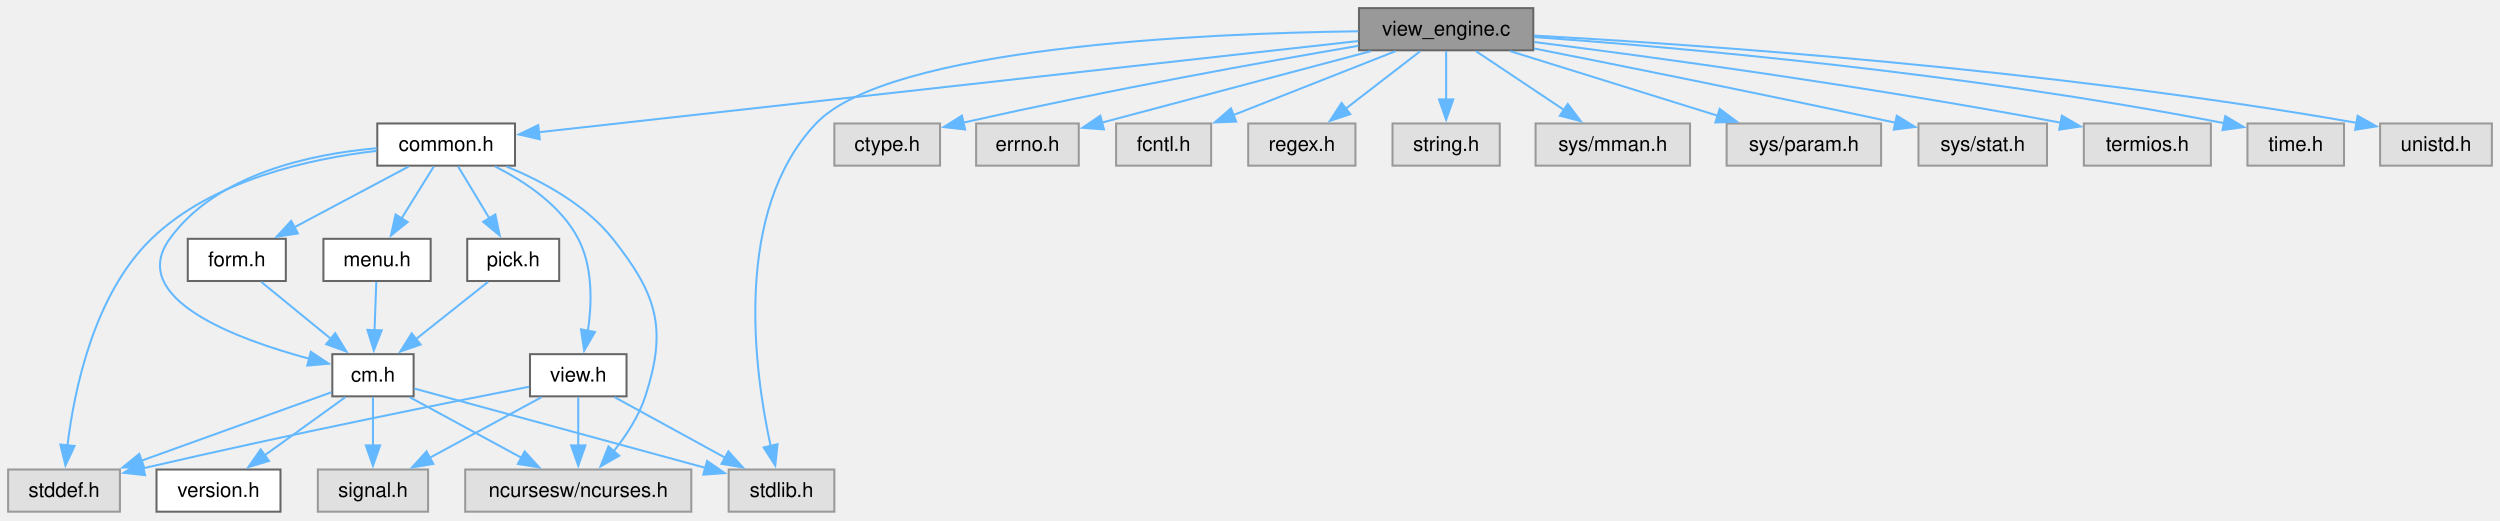
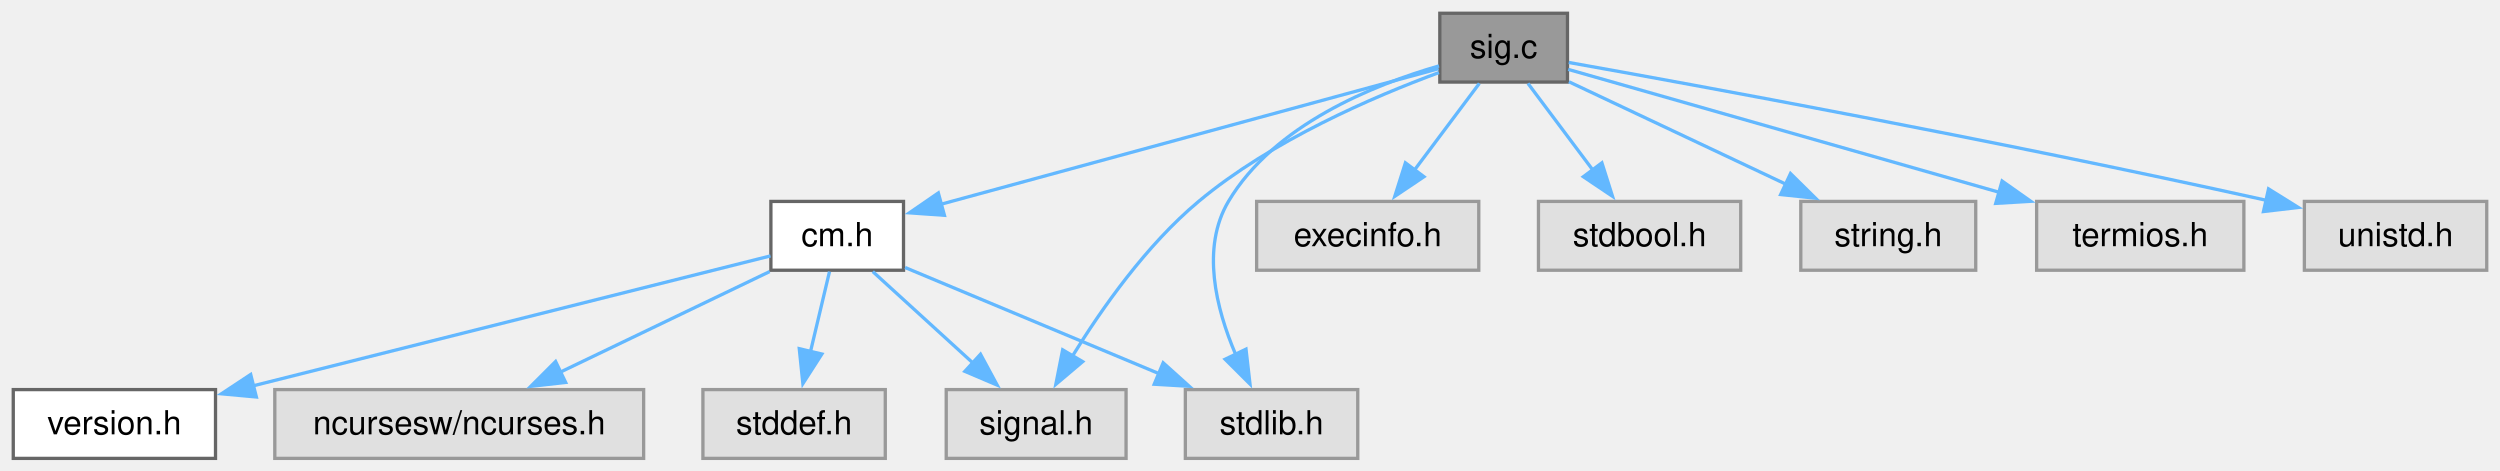
- <svg xmlns="http://www.w3.org/2000/svg" xmlns:xlink="http://www.w3.org/1999/xlink" width="1230pt" height="256pt" viewBox="0.00 0.00 1230.00 256.00">
-   <g id="graph0" class="graph" transform="scale(1 1) rotate(0) translate(4 251.75)">
+ <svg xmlns="http://www.w3.org/2000/svg" xmlns:xlink="http://www.w3.org/1999/xlink" width="754pt" height="142pt" viewBox="0.00 0.00 754.00 142.00">
+   <g id="graph0" class="graph" transform="scale(1 1) rotate(0) translate(4 138.25)">
    <g id="Node000001" class="node">
      <g id="a_Node000001">
-         <a xlink:title="The working part of View.">
-           <polygon fill="#999999" stroke="#666666" points="750.38,-247.75 664.62,-247.75 664.62,-227 750.38,-227 750.38,-247.75" />
-           <text xml:space="preserve" text-anchor="middle" x="707.5" y="-234.25" font-family="Helvetica,sans-Serif" font-size="10.00">view_engine.c</text>
+         <a xlink:title="signal handling for interrupt signals">
+           <polygon fill="#999999" stroke="#666666" points="468.75,-134.25 430.25,-134.25 430.25,-113.5 468.75,-113.5 468.75,-134.25" />
+           <text xml:space="preserve" text-anchor="middle" x="449.5" y="-120.75" font-family="Helvetica,sans-Serif" font-size="10.00">sig.c</text>
        </a>
      </g>
    </g>
    <g id="Node000002" class="node">
      <g id="a_Node000002">
-         <a xlink:href="../../dd/dd8/a00719.html" target="_top" xlink:title="Headder for C-Menu Menu, Form, Pick, and View components.">
-           <polygon fill="white" stroke="#666666" points="249.38,-191 181.62,-191 181.62,-170.25 249.38,-170.25 249.38,-191" />
-           <text xml:space="preserve" text-anchor="middle" x="215.5" y="-177.5" font-family="Helvetica,sans-Serif" font-size="10.00">common.h</text>
+         <a xlink:href="../../d8/db9/a00725.html" target="_top" xlink:title="Headder for C-Menu API library, libcm.so.">
+           <polygon fill="white" stroke="#666666" points="268.5,-77.5 228.5,-77.5 228.5,-56.75 268.5,-56.75 268.5,-77.5" />
+           <text xml:space="preserve" text-anchor="middle" x="248.5" y="-64" font-family="Helvetica,sans-Serif" font-size="10.00">cm.h</text>
        </a>
      </g>
    </g>
    <g id="edge1_Node000001_Node000002" class="edge">
      <g id="a_edge1_Node000001_Node000002">
        <a xlink:title=" ">
-           <path fill="none" stroke="#63b8ff" d="M664.27,-231.56C571.75,-221.27 355.34,-197.19 260.91,-186.68" />
-           <polygon fill="#63b8ff" stroke="#63b8ff" points="261.58,-183.23 251.25,-185.6 260.81,-190.19 261.58,-183.23" />
+           <path fill="none" stroke="#63b8ff" d="M429.86,-117.53C394.92,-108.01 321.69,-88.06 279.75,-76.64" />
+           <polygon fill="#63b8ff" stroke="#63b8ff" points="280.84,-73.31 270.28,-74.06 279,-80.06 280.84,-73.31" />
+         </a>
+       </g>
+     </g>
+     <g id="Node000005" class="node">
+       <g id="a_Node000005">
+         <a xlink:title=" ">
+           <polygon fill="#e0e0e0" stroke="#999999" points="335.62,-20.75 281.38,-20.75 281.38,0 335.62,0 335.62,-20.75" />
+           <text xml:space="preserve" text-anchor="middle" x="308.5" y="-7.25" font-family="Helvetica,sans-Serif" font-size="10.00">signal.h</text>
+         </a>
+       </g>
+     </g>
+     <g id="edge8_Node000001_Node000005" class="edge">
+       <g id="a_edge8_Node000001_Node000005">
+         <a xlink:title=" ">
+           <path fill="none" stroke="#63b8ff" d="M429.99,-116.36C410.22,-109.09 379.51,-95.88 357.5,-77.5 341.77,-64.37 328.28,-45.19 319.46,-30.87" />
+           <polygon fill="#63b8ff" stroke="#63b8ff" points="322.53,-29.18 314.44,-22.34 316.5,-32.74 322.53,-29.18" />
+         </a>
+       </g>
+     </g>
+     <g id="Node000007" class="node">
+       <g id="a_Node000007">
+         <a xlink:title=" ">
+           <polygon fill="#e0e0e0" stroke="#999999" points="405.5,-20.75 353.5,-20.75 353.5,0 405.5,0 405.5,-20.75" />
+           <text xml:space="preserve" text-anchor="middle" x="379.5" y="-7.25" font-family="Helvetica,sans-Serif" font-size="10.00">stdlib.h</text>
+         </a>
+       </g>
+     </g>
+     <g id="edge10_Node000001_Node000007" class="edge">
+       <g id="a_edge10_Node000001_Node000007">
+         <a xlink:title=" ">
+           <path fill="none" stroke="#63b8ff" d="M430,-118.38C410.07,-112.62 380.15,-100.52 366.5,-77.5 358.2,-63.51 362.75,-45.2 368.65,-31.4" />
+           <polygon fill="#63b8ff" stroke="#63b8ff" points="371.79,-32.95 373,-22.42 365.49,-29.9 371.79,-32.95" />
        </a>
      </g>
    </g>
    <g id="Node000008" class="node">
      <g id="a_Node000008">
        <a xlink:title=" ">
-           <polygon fill="#e0e0e0" stroke="#999999" points="406.5,-20.75 354.5,-20.75 354.5,0 406.5,0 406.5,-20.75" />
-           <text xml:space="preserve" text-anchor="middle" x="380.5" y="-7.25" font-family="Helvetica,sans-Serif" font-size="10.00">stdlib.h</text>
-         </a>
-       </g>
-     </g>
-     <g id="edge25_Node000001_Node000008" class="edge">
-       <g id="a_edge25_Node000001_Node000008">
-         <a xlink:title=" ">
-           <path fill="none" stroke="#63b8ff" d="M664.31,-236.36C587.83,-235.36 433.24,-228.61 397.5,-191 356.4,-147.75 367.05,-69.42 375.19,-32.16" />
-           <polygon fill="#63b8ff" stroke="#63b8ff" points="378.54,-33.21 377.43,-22.68 371.73,-31.6 378.54,-33.21" />
-         </a>
-       </g>
-     </g>
-     <g id="Node000013" class="node">
-       <g id="a_Node000013">
-         <a xlink:title=" ">
-           <polygon fill="#e0e0e0" stroke="#999999" points="458.5,-191 406.5,-191 406.5,-170.25 458.5,-170.25 458.5,-191" />
-           <text xml:space="preserve" text-anchor="middle" x="432.5" y="-177.5" font-family="Helvetica,sans-Serif" font-size="10.00">ctype.h</text>
-         </a>
-       </g>
-     </g>
-     <g id="edge21_Node000001_Node000013" class="edge">
-       <g id="a_edge21_Node000001_Node000013">
-         <a xlink:title=" ">
-           <path fill="none" stroke="#63b8ff" d="M664.38,-229.22C618.44,-221.39 543.38,-207.94 469.68,-191.37" />
-           <polygon fill="#63b8ff" stroke="#63b8ff" points="470.82,-188.04 460.3,-189.24 469.27,-194.87 470.82,-188.04" />
-         </a>
-       </g>
-     </g>
-     <g id="Node000014" class="node">
-       <g id="a_Node000014">
-         <a xlink:title=" ">
-           <polygon fill="#e0e0e0" stroke="#999999" points="526.75,-191 476.25,-191 476.25,-170.25 526.75,-170.25 526.75,-191" />
-           <text xml:space="preserve" text-anchor="middle" x="501.5" y="-177.5" font-family="Helvetica,sans-Serif" font-size="10.00">errno.h</text>
-         </a>
-       </g>
-     </g>
-     <g id="edge22_Node000001_Node000014" class="edge">
-       <g id="a_edge22_Node000001_Node000014">
-         <a xlink:title=" ">
-           <path fill="none" stroke="#63b8ff" d="M670.47,-226.58C638.13,-218.01 589.63,-205.15 538.14,-191.43" />
-           <polygon fill="#63b8ff" stroke="#63b8ff" points="539.14,-188.08 528.57,-188.88 537.34,-194.84 539.14,-188.08" />
-         </a>
-       </g>
-     </g>
-     <g id="Node000015" class="node">
-       <g id="a_Node000015">
-         <a xlink:title=" ">
-           <polygon fill="#e0e0e0" stroke="#999999" points="591.88,-191 545.12,-191 545.12,-170.25 591.88,-170.25 591.88,-191" />
-           <text xml:space="preserve" text-anchor="middle" x="568.5" y="-177.5" font-family="Helvetica,sans-Serif" font-size="10.00">fcntl.h</text>
-         </a>
-       </g>
-     </g>
-     <g id="edge23_Node000001_Node000015" class="edge">
-       <g id="a_edge23_Node000001_Node000015">
-         <a xlink:title=" ">
-           <path fill="none" stroke="#63b8ff" d="M682.65,-226.59C660.34,-217.8 627.38,-204.82 602.61,-195.06" />
-           <polygon fill="#63b8ff" stroke="#63b8ff" points="604.2,-191.93 593.62,-191.52 601.64,-198.44 604.2,-191.93" />
-         </a>
-       </g>
-     </g>
-     <g id="Node000016" class="node">
-       <g id="a_Node000016">
-         <a xlink:title=" ">
-           <polygon fill="#e0e0e0" stroke="#999999" points="662.88,-191 610.12,-191 610.12,-170.25 662.88,-170.25 662.88,-191" />
-           <text xml:space="preserve" text-anchor="middle" x="636.5" y="-177.5" font-family="Helvetica,sans-Serif" font-size="10.00">regex.h</text>
-         </a>
-       </g>
-     </g>
-     <g id="edge24_Node000001_Node000016" class="edge">
-       <g id="a_edge24_Node000001_Node000016">
-         <a xlink:title=" ">
-           <path fill="none" stroke="#63b8ff" d="M694.81,-226.59C684.61,-218.72 670.06,-207.5 658.04,-198.24" />
-           <polygon fill="#63b8ff" stroke="#63b8ff" points="660.34,-195.59 650.28,-192.25 656.06,-201.13 660.34,-195.59" />
-         </a>
-       </g>
-     </g>
-     <g id="Node000017" class="node">
-       <g id="a_Node000017">
-         <a xlink:title=" ">
-           <polygon fill="#e0e0e0" stroke="#999999" points="733.88,-191 681.12,-191 681.12,-170.25 733.88,-170.25 733.88,-191" />
-           <text xml:space="preserve" text-anchor="middle" x="707.5" y="-177.5" font-family="Helvetica,sans-Serif" font-size="10.00">string.h</text>
-         </a>
-       </g>
-     </g>
-     <g id="edge26_Node000001_Node000017" class="edge">
-       <g id="a_edge26_Node000001_Node000017">
-         <a xlink:title=" ">
-           <path fill="none" stroke="#63b8ff" d="M707.5,-226.59C707.5,-219.97 707.5,-210.97 707.5,-202.77" />
-           <polygon fill="#63b8ff" stroke="#63b8ff" points="711,-202.84 707.5,-192.84 704,-202.84 711,-202.84" />
-         </a>
-       </g>
-     </g>
-     <g id="Node000018" class="node">
-       <g id="a_Node000018">
-         <a xlink:title=" ">
-           <polygon fill="#e0e0e0" stroke="#999999" points="827.5,-191 751.5,-191 751.5,-170.25 827.5,-170.25 827.5,-191" />
-           <text xml:space="preserve" text-anchor="middle" x="789.5" y="-177.5" font-family="Helvetica,sans-Serif" font-size="10.00">sys/mman.h</text>
-         </a>
-       </g>
-     </g>
-     <g id="edge27_Node000001_Node000018" class="edge">
-       <g id="a_edge27_Node000001_Node000018">
-         <a xlink:title=" ">
-           <path fill="none" stroke="#63b8ff" d="M722.16,-226.59C734.17,-218.57 751.41,-207.06 765.44,-197.69" />
-           <polygon fill="#63b8ff" stroke="#63b8ff" points="767.34,-200.63 773.71,-192.17 763.45,-194.81 767.34,-200.63" />
-         </a>
-       </g>
-     </g>
-     <g id="Node000019" class="node">
-       <g id="a_Node000019">
-         <a xlink:title=" ">
-           <polygon fill="#e0e0e0" stroke="#999999" points="921.5,-191 845.5,-191 845.5,-170.25 921.5,-170.25 921.5,-191" />
-           <text xml:space="preserve" text-anchor="middle" x="883.5" y="-177.5" font-family="Helvetica,sans-Serif" font-size="10.00">sys/param.h</text>
-         </a>
-       </g>
-     </g>
-     <g id="edge28_Node000001_Node000019" class="edge">
-       <g id="a_edge28_Node000001_Node000019">
-         <a xlink:title=" ">
-           <path fill="none" stroke="#63b8ff" d="M738.97,-226.59C767.53,-217.7 809.89,-204.52 841.37,-194.73" />
-           <polygon fill="#63b8ff" stroke="#63b8ff" points="842.06,-198.18 850.57,-191.87 839.98,-191.5 842.06,-198.18" />
-         </a>
-       </g>
-     </g>
-     <g id="Node000020" class="node">
-       <g id="a_Node000020">
-         <a xlink:title=" ">
-           <polygon fill="#e0e0e0" stroke="#999999" points="1003.12,-191 939.88,-191 939.88,-170.25 1003.12,-170.25 1003.12,-191" />
-           <text xml:space="preserve" text-anchor="middle" x="971.5" y="-177.5" font-family="Helvetica,sans-Serif" font-size="10.00">sys/stat.h</text>
-         </a>
-       </g>
-     </g>
-     <g id="edge29_Node000001_Node000020" class="edge">
-       <g id="a_edge29_Node000001_Node000020">
-         <a xlink:title=" ">
-           <path fill="none" stroke="#63b8ff" d="M750.73,-227.9C793.42,-219.46 860.85,-205.93 928.82,-191.32" />
-           <polygon fill="#63b8ff" stroke="#63b8ff" points="929.22,-194.82 938.25,-189.29 927.74,-187.98 929.22,-194.82" />
-         </a>
-       </g>
-     </g>
-     <g id="Node000021" class="node">
-       <g id="a_Node000021">
-         <a xlink:title=" ">
-           <polygon fill="#e0e0e0" stroke="#999999" points="1083.75,-191 1021.25,-191 1021.25,-170.25 1083.75,-170.25 1083.75,-191" />
-           <text xml:space="preserve" text-anchor="middle" x="1052.5" y="-177.5" font-family="Helvetica,sans-Serif" font-size="10.00">termios.h</text>
-         </a>
-       </g>
-     </g>
-     <g id="edge30_Node000001_Node000021" class="edge">
-       <g id="a_edge30_Node000001_Node000021">
-         <a xlink:title=" ">
-           <path fill="none" stroke="#63b8ff" d="M750.87,-231.07C807.99,-223.83 911.76,-209.81 1009.8,-191.39" />
-           <polygon fill="#63b8ff" stroke="#63b8ff" points="1010.45,-194.83 1019.62,-189.52 1009.14,-187.95 1010.45,-194.83" />
-         </a>
-       </g>
-     </g>
-     <g id="Node000022" class="node">
-       <g id="a_Node000022">
-         <a xlink:title=" ">
-           <polygon fill="#e0e0e0" stroke="#999999" points="1149.25,-191 1101.75,-191 1101.75,-170.25 1149.25,-170.25 1149.25,-191" />
-           <text xml:space="preserve" text-anchor="middle" x="1125.5" y="-177.5" font-family="Helvetica,sans-Serif" font-size="10.00">time.h</text>
-         </a>
-       </g>
-     </g>
-     <g id="edge31_Node000001_Node000022" class="edge">
-       <g id="a_edge31_Node000001_Node000022">
-         <a xlink:title=" ">
-           <path fill="none" stroke="#63b8ff" d="M750.87,-233.53C820.49,-228.47 961.62,-216.2 1090.24,-191.16" />
-           <polygon fill="#63b8ff" stroke="#63b8ff" points="1090.84,-194.61 1099.97,-189.23 1089.48,-187.74 1090.84,-194.61" />
-         </a>
-       </g>
-     </g>
-     <g id="Node000023" class="node">
-       <g id="a_Node000023">
-         <a xlink:title=" ">
-           <polygon fill="#e0e0e0" stroke="#999999" points="1222,-191 1167,-191 1167,-170.25 1222,-170.25 1222,-191" />
-           <text xml:space="preserve" text-anchor="middle" x="1194.5" y="-177.5" font-family="Helvetica,sans-Serif" font-size="10.00">unistd.h</text>
-         </a>
-       </g>
-     </g>
-     <g id="edge32_Node000001_Node000023" class="edge">
-       <g id="a_edge32_Node000001_Node000023">
-         <a xlink:title=" ">
-           <path fill="none" stroke="#63b8ff" d="M750.71,-234.25C829.5,-229.9 1001.84,-218.18 1155.65,-191.28" />
-           <polygon fill="#63b8ff" stroke="#63b8ff" points="1155.96,-194.78 1165.2,-189.59 1154.74,-187.89 1155.96,-194.78" />
+           <polygon fill="#e0e0e0" stroke="#999999" points="442,-77.5 375,-77.5 375,-56.75 442,-56.75 442,-77.5" />
+           <text xml:space="preserve" text-anchor="middle" x="408.5" y="-64" font-family="Helvetica,sans-Serif" font-size="10.00">execinfo.h</text>
+         </a>
+       </g>
+     </g>
+     <g id="edge7_Node000001_Node000008" class="edge">
+       <g id="a_edge7_Node000001_Node000008">
+         <a xlink:title=" ">
+           <path fill="none" stroke="#63b8ff" d="M442.17,-113.09C436.75,-105.85 429.19,-95.76 422.61,-86.97" />
+           <polygon fill="#63b8ff" stroke="#63b8ff" points="425.47,-84.95 416.67,-79.04 419.87,-89.14 425.47,-84.95" />
+         </a>
+       </g>
+     </g>
+     <g id="Node000009" class="node">
+       <g id="a_Node000009">
+         <a xlink:title=" ">
+           <polygon fill="#e0e0e0" stroke="#999999" points="521,-77.5 460,-77.5 460,-56.75 521,-56.75 521,-77.5" />
+           <text xml:space="preserve" text-anchor="middle" x="490.5" y="-64" font-family="Helvetica,sans-Serif" font-size="10.00">stdbool.h</text>
+         </a>
+       </g>
+     </g>
+     <g id="edge9_Node000001_Node000009" class="edge">
+       <g id="a_edge9_Node000001_Node000009">
+         <a xlink:title=" ">
+           <path fill="none" stroke="#63b8ff" d="M456.83,-113.09C462.25,-105.85 469.81,-95.76 476.39,-86.97" />
+           <polygon fill="#63b8ff" stroke="#63b8ff" points="479.13,-89.14 482.33,-79.04 473.53,-84.95 479.13,-89.14" />
+         </a>
+       </g>
+     </g>
+     <g id="Node000010" class="node">
+       <g id="a_Node000010">
+         <a xlink:title=" ">
+           <polygon fill="#e0e0e0" stroke="#999999" points="591.88,-77.5 539.12,-77.5 539.12,-56.75 591.88,-56.75 591.88,-77.5" />
+           <text xml:space="preserve" text-anchor="middle" x="565.5" y="-64" font-family="Helvetica,sans-Serif" font-size="10.00">string.h</text>
+         </a>
+       </g>
+     </g>
+     <g id="edge11_Node000001_Node000010" class="edge">
+       <g id="a_edge11_Node000001_Node000010">
+         <a xlink:title=" ">
+           <path fill="none" stroke="#63b8ff" d="M469.18,-113.59C487.12,-105.12 513.93,-92.47 534.7,-82.66" />
+           <polygon fill="#63b8ff" stroke="#63b8ff" points="536.02,-85.91 543.57,-78.47 533.04,-79.58 536.02,-85.91" />
+         </a>
+       </g>
+     </g>
+     <g id="Node000011" class="node">
+       <g id="a_Node000011">
+         <a xlink:title=" ">
+           <polygon fill="#e0e0e0" stroke="#999999" points="672.75,-77.5 610.25,-77.5 610.25,-56.75 672.75,-56.75 672.75,-77.5" />
+           <text xml:space="preserve" text-anchor="middle" x="641.5" y="-64" font-family="Helvetica,sans-Serif" font-size="10.00">termios.h</text>
+         </a>
+       </g>
+     </g>
+     <g id="edge12_Node000001_Node000011" class="edge">
+       <g id="a_edge12_Node000001_Node000011">
+         <a xlink:title=" ">
+           <path fill="none" stroke="#63b8ff" d="M468.97,-117.32C499.29,-108.68 558.53,-91.78 599.05,-80.23" />
+           <polygon fill="#63b8ff" stroke="#63b8ff" points="599.83,-83.65 608.49,-77.54 597.91,-76.91 599.83,-83.65" />
+         </a>
+       </g>
+     </g>
+     <g id="Node000012" class="node">
+       <g id="a_Node000012">
+         <a xlink:title=" ">
+           <polygon fill="#e0e0e0" stroke="#999999" points="746,-77.5 691,-77.5 691,-56.75 746,-56.75 746,-77.5" />
+           <text xml:space="preserve" text-anchor="middle" x="718.5" y="-64" font-family="Helvetica,sans-Serif" font-size="10.00">unistd.h</text>
+         </a>
+       </g>
+     </g>
+     <g id="edge13_Node000001_Node000012" class="edge">
+       <g id="a_edge13_Node000001_Node000012">
+         <a xlink:title=" ">
+           <path fill="none" stroke="#63b8ff" d="M469.13,-119.41C507.51,-112.56 595.41,-96.49 679.61,-77.82" />
+           <polygon fill="#63b8ff" stroke="#63b8ff" points="680.19,-81.28 689.18,-75.68 678.66,-74.45 680.19,-81.28" />
        </a>
      </g>
    </g>
    <g id="Node000003" class="node">
      <g id="a_Node000003">
-         <a xlink:title=" ">
-           <polygon fill="#e0e0e0" stroke="#999999" points="336.12,-20.75 224.88,-20.75 224.88,0 336.12,0 336.12,-20.75" />
-           <text xml:space="preserve" text-anchor="middle" x="280.5" y="-7.25" font-family="Helvetica,sans-Serif" font-size="10.00">ncursesw/ncurses.h</text>
+         <a xlink:href="../../df/d3b/a00728.html" target="_top" xlink:title=" ">
+           <polygon fill="white" stroke="#666666" points="61,-20.75 0,-20.75 0,0 61,0 61,-20.75" />
+           <text xml:space="preserve" text-anchor="middle" x="30.5" y="-7.25" font-family="Helvetica,sans-Serif" font-size="10.00">version.h</text>
        </a>
      </g>
    </g>
    <g id="edge2_Node000002_Node000003" class="edge">
      <g id="a_edge2_Node000002_Node000003">
        <a xlink:title=" ">
-           <path fill="none" stroke="#63b8ff" d="M245.19,-169.85C262.78,-162.62 284.16,-151.08 297.5,-134.25 319.34,-106.68 324.38,-90.2 313.5,-56.75 310.29,-46.87 304.03,-37.35 297.81,-29.6" />
-           <polygon fill="#63b8ff" stroke="#63b8ff" points="300.65,-27.53 291.46,-22.27 295.36,-32.12 300.65,-27.53" />
+           <path fill="none" stroke="#63b8ff" d="M228.38,-61.07C193.03,-52.19 119.1,-33.63 72.29,-21.87" />
+           <polygon fill="#63b8ff" stroke="#63b8ff" points="73.32,-18.52 62.77,-19.48 71.61,-25.31 73.32,-18.52" />
        </a>
      </g>
    </g>
    <g id="Node000004" class="node">
      <g id="a_Node000004">
-         <a xlink:href="../../d8/db9/a00725.html" target="_top" xlink:title="Headder for C-Menu API library, libcm.so.">
-           <polygon fill="white" stroke="#666666" points="199.5,-77.5 159.5,-77.5 159.5,-56.75 199.5,-56.75 199.5,-77.5" />
-           <text xml:space="preserve" text-anchor="middle" x="179.5" y="-64" font-family="Helvetica,sans-Serif" font-size="10.00">cm.h</text>
+         <a xlink:title=" ">
+           <polygon fill="#e0e0e0" stroke="#999999" points="190.12,-20.75 78.88,-20.75 78.88,0 190.12,0 190.12,-20.75" />
+           <text xml:space="preserve" text-anchor="middle" x="134.5" y="-7.25" font-family="Helvetica,sans-Serif" font-size="10.00">ncursesw/ncurses.h</text>
        </a>
      </g>
    </g>
    <g id="edge3_Node000002_Node000004" class="edge">
      <g id="a_edge3_Node000002_Node000004">
        <a xlink:title=" ">
-           <path fill="none" stroke="#63b8ff" d="M181.38,-178.82C149.2,-176.02 102.56,-166.26 79.5,-134.25 58.38,-104.94 111.85,-84.98 148.49,-75.16" />
-           <polygon fill="#63b8ff" stroke="#63b8ff" points="148.92,-78.67 157.75,-72.82 147.2,-71.88 148.92,-78.67" />
-         </a>
-       </g>
-     </g>
-     <g id="Node000007" class="node">
-       <g id="a_Node000007">
-         <a xlink:title=" ">
-           <polygon fill="#e0e0e0" stroke="#999999" points="55,-20.75 0,-20.75 0,0 55,0 55,-20.75" />
-           <text xml:space="preserve" text-anchor="middle" x="27.5" y="-7.25" font-family="Helvetica,sans-Serif" font-size="10.00">stddef.h</text>
-         </a>
-       </g>
-     </g>
-     <g id="edge20_Node000002_Node000007" class="edge">
-       <g id="a_edge20_Node000002_Node000007">
-         <a xlink:title=" ">
-           <path fill="none" stroke="#63b8ff" d="M181.19,-177.51C148.67,-173.72 100.46,-163.22 70.5,-134.25 42.17,-106.85 32.48,-59.76 29.19,-32.52" />
-           <polygon fill="#63b8ff" stroke="#63b8ff" points="32.69,-32.34 28.2,-22.74 25.72,-33.04 32.69,-32.34" />
-         </a>
-       </g>
-     </g>
-     <g id="Node000009" class="node">
-       <g id="a_Node000009">
-         <a xlink:href="../../d2/d94/a00716.html" target="_top" xlink:title="Form data structures, enums, types, end process declarations.">
-           <polygon fill="white" stroke="#666666" points="136.62,-134.25 88.38,-134.25 88.38,-113.5 136.62,-113.5 136.62,-134.25" />
-           <text xml:space="preserve" text-anchor="middle" x="112.5" y="-120.75" font-family="Helvetica,sans-Serif" font-size="10.00">form.h</text>
-         </a>
-       </g>
-     </g>
-     <g id="edge9_Node000002_Node000009" class="edge">
-       <g id="a_edge9_Node000002_Node000009">
-         <a xlink:title=" ">
-           <path fill="none" stroke="#63b8ff" d="M197.09,-169.84C181.41,-161.51 158.65,-149.41 140.69,-139.86" />
-           <polygon fill="#63b8ff" stroke="#63b8ff" points="142.56,-136.89 132.09,-135.29 139.28,-143.07 142.56,-136.89" />
-         </a>
-       </g>
-     </g>
-     <g id="Node000010" class="node">
-       <g id="a_Node000010">
-         <a xlink:href="../../df/df7/a00731.html" target="_top" xlink:title="Menu data structures, enums, types, end external declarations.">
-           <polygon fill="white" stroke="#666666" points="207.88,-134.25 155.12,-134.25 155.12,-113.5 207.88,-113.5 207.88,-134.25" />
-           <text xml:space="preserve" text-anchor="middle" x="181.5" y="-120.75" font-family="Helvetica,sans-Serif" font-size="10.00">menu.h</text>
-         </a>
-       </g>
-     </g>
-     <g id="edge11_Node000002_Node000010" class="edge">
-       <g id="a_edge11_Node000002_Node000010">
-         <a xlink:title=" ">
-           <path fill="none" stroke="#63b8ff" d="M209.42,-169.84C205.02,-162.75 198.93,-152.94 193.56,-144.29" />
-           <polygon fill="#63b8ff" stroke="#63b8ff" points="196.57,-142.51 188.32,-135.86 190.63,-146.21 196.57,-142.51" />
-         </a>
-       </g>
-     </g>
-     <g id="Node000011" class="node">
-       <g id="a_Node000011">
-         <a xlink:href="../../db/d7c/a00722.html" target="_top" xlink:title="Pick data structures, enums, types, end external declarations.">
-           <polygon fill="white" stroke="#666666" points="271.12,-134.25 225.88,-134.25 225.88,-113.5 271.12,-113.5 271.12,-134.25" />
-           <text xml:space="preserve" text-anchor="middle" x="248.5" y="-120.75" font-family="Helvetica,sans-Serif" font-size="10.00">pick.h</text>
-         </a>
-       </g>
-     </g>
-     <g id="edge13_Node000002_Node000011" class="edge">
-       <g id="a_edge13_Node000002_Node000011">
-         <a xlink:title=" ">
-           <path fill="none" stroke="#63b8ff" d="M221.4,-169.84C225.67,-162.75 231.58,-152.94 236.8,-144.29" />
-           <polygon fill="#63b8ff" stroke="#63b8ff" points="239.71,-146.25 241.87,-135.87 233.71,-142.63 239.71,-146.25" />
-         </a>
-       </g>
-     </g>
-     <g id="Node000012" class="node">
-       <g id="a_Node000012">
-         <a xlink:href="../../d6/dc0/a00734.html" target="_top" xlink:title="View data structures, enums, types, end external declarations.">
-           <polygon fill="white" stroke="#666666" points="304.25,-77.5 256.75,-77.5 256.75,-56.75 304.25,-56.75 304.25,-77.5" />
-           <text xml:space="preserve" text-anchor="middle" x="280.5" y="-64" font-family="Helvetica,sans-Serif" font-size="10.00">view.h</text>
-         </a>
-       </g>
-     </g>
-     <g id="edge15_Node000002_Node000012" class="edge">
-       <g id="a_edge15_Node000002_Node000012">
-         <a xlink:title=" ">
-           <path fill="none" stroke="#63b8ff" d="M239.58,-169.84C254.3,-162.44 271.91,-150.72 280.5,-134.25 287.73,-120.38 287.27,-102.54 285.25,-88.88" />
-           <polygon fill="#63b8ff" stroke="#63b8ff" points="288.72,-88.41 283.41,-79.24 281.84,-89.72 288.72,-88.41" />
-         </a>
-       </g>
-     </g>
-     <g id="edge5_Node000004_Node000003" class="edge">
-       <g id="a_edge5_Node000004_Node000003">
-         <a xlink:title=" ">
-           <path fill="none" stroke="#63b8ff" d="M197.56,-56.34C212.92,-48.01 235.24,-35.91 252.86,-26.36" />
-           <polygon fill="#63b8ff" stroke="#63b8ff" points="254.15,-29.64 261.27,-21.8 250.81,-23.49 254.15,-29.64" />
-         </a>
-       </g>
-     </g>
-     <g id="Node000005" class="node">
-       <g id="a_Node000005">
-         <a xlink:href="../../df/d3b/a00728.html" target="_top" xlink:title=" ">
-           <polygon fill="white" stroke="#666666" points="134,-20.75 73,-20.75 73,0 134,0 134,-20.75" />
-           <text xml:space="preserve" text-anchor="middle" x="103.5" y="-7.25" font-family="Helvetica,sans-Serif" font-size="10.00">version.h</text>
-         </a>
-       </g>
-     </g>
-     <g id="edge4_Node000004_Node000005" class="edge">
-       <g id="a_edge4_Node000004_Node000005">
-         <a xlink:title=" ">
-           <path fill="none" stroke="#63b8ff" d="M165.91,-56.34C154.89,-48.4 139.11,-37.03 126.18,-27.71" />
-           <polygon fill="#63b8ff" stroke="#63b8ff" points="128.36,-24.97 118.2,-21.96 124.27,-30.65 128.36,-24.97" />
+           <path fill="none" stroke="#63b8ff" d="M228.12,-56.34C210.53,-47.89 184.87,-35.57 164.87,-25.96" />
+           <polygon fill="#63b8ff" stroke="#63b8ff" points="166.6,-22.91 156.07,-21.73 163.57,-29.22 166.6,-22.91" />
+         </a>
+       </g>
+     </g>
+     <g id="edge4_Node000002_Node000005" class="edge">
+       <g id="a_edge4_Node000002_Node000005">
+         <a xlink:title=" ">
+           <path fill="none" stroke="#63b8ff" d="M259.23,-56.34C267.59,-48.71 279.41,-37.92 289.38,-28.82" />
+           <polygon fill="#63b8ff" stroke="#63b8ff" points="291.72,-31.42 296.75,-22.1 287,-26.25 291.72,-31.42" />
        </a>
      </g>
    </g>
    <g id="Node000006" class="node">
      <g id="a_Node000006">
        <a xlink:title=" ">
-           <polygon fill="#e0e0e0" stroke="#999999" points="206.62,-20.75 152.38,-20.75 152.38,0 206.62,0 206.62,-20.75" />
-           <text xml:space="preserve" text-anchor="middle" x="179.5" y="-7.25" font-family="Helvetica,sans-Serif" font-size="10.00">signal.h</text>
-         </a>
-       </g>
-     </g>
-     <g id="edge6_Node000004_Node000006" class="edge">
-       <g id="a_edge6_Node000004_Node000006">
-         <a xlink:title=" ">
-           <path fill="none" stroke="#63b8ff" d="M179.5,-56.34C179.5,-49.72 179.5,-40.72 179.5,-32.52" />
-           <polygon fill="#63b8ff" stroke="#63b8ff" points="183,-32.59 179.5,-22.59 176,-32.59 183,-32.59" />
-         </a>
-       </g>
-     </g>
-     <g id="edge7_Node000004_Node000007" class="edge">
-       <g id="a_edge7_Node000004_Node000007">
-         <a xlink:title=" ">
-           <path fill="none" stroke="#63b8ff" d="M159,-58.74C135.14,-50.15 95.25,-35.78 65.64,-25.11" />
-           <polygon fill="#63b8ff" stroke="#63b8ff" points="66.87,-21.84 56.28,-21.74 64.5,-28.42 66.87,-21.84" />
-         </a>
-       </g>
-     </g>
-     <g id="edge8_Node000004_Node000008" class="edge">
-       <g id="a_edge8_Node000004_Node000008">
-         <a xlink:title=" ">
-           <path fill="none" stroke="#63b8ff" d="M199.88,-60.57C233.43,-51.43 300.79,-33.09 343.1,-21.56" />
-           <polygon fill="#63b8ff" stroke="#63b8ff" points="343.87,-24.98 352.6,-18.98 342.03,-18.23 343.87,-24.98" />
-         </a>
-       </g>
-     </g>
-     <g id="edge10_Node000009_Node000004" class="edge">
-       <g id="a_edge10_Node000009_Node000004">
-         <a xlink:title=" ">
-           <path fill="none" stroke="#63b8ff" d="M124.48,-113.09C134.01,-105.3 147.56,-94.22 158.83,-85.01" />
-           <polygon fill="#63b8ff" stroke="#63b8ff" points="160.92,-87.82 166.45,-78.79 156.5,-82.4 160.92,-87.82" />
-         </a>
-       </g>
-     </g>
-     <g id="edge12_Node000010_Node000004" class="edge">
-       <g id="a_edge12_Node000010_Node000004">
-         <a xlink:title=" ">
-           <path fill="none" stroke="#63b8ff" d="M181.14,-113.09C180.9,-106.47 180.57,-97.47 180.27,-89.27" />
-           <polygon fill="#63b8ff" stroke="#63b8ff" points="183.77,-89.21 179.91,-79.34 176.78,-89.46 183.77,-89.21" />
-         </a>
-       </g>
-     </g>
-     <g id="edge14_Node000011_Node000004" class="edge">
-       <g id="a_edge14_Node000011_Node000004">
-         <a xlink:title=" ">
-           <path fill="none" stroke="#63b8ff" d="M236.16,-113.09C226.25,-105.22 212.11,-94 200.44,-84.74" />
-           <polygon fill="#63b8ff" stroke="#63b8ff" points="202.92,-82.24 192.91,-78.77 198.57,-87.73 202.92,-82.24" />
-         </a>
-       </g>
-     </g>
-     <g id="edge16_Node000012_Node000003" class="edge">
-       <g id="a_edge16_Node000012_Node000003">
-         <a xlink:title=" ">
-           <path fill="none" stroke="#63b8ff" d="M280.5,-56.34C280.5,-49.72 280.5,-40.72 280.5,-32.52" />
-           <polygon fill="#63b8ff" stroke="#63b8ff" points="284,-32.59 280.5,-22.59 277,-32.59 284,-32.59" />
-         </a>
-       </g>
-     </g>
-     <g id="edge17_Node000012_Node000006" class="edge">
-       <g id="a_edge17_Node000012_Node000006">
-         <a xlink:title=" ">
-           <path fill="none" stroke="#63b8ff" d="M262.44,-56.34C247.08,-48.01 224.76,-35.91 207.14,-26.36" />
-           <polygon fill="#63b8ff" stroke="#63b8ff" points="209.19,-23.49 198.73,-21.8 205.85,-29.64 209.19,-23.49" />
-         </a>
-       </g>
-     </g>
-     <g id="edge18_Node000012_Node000007" class="edge">
-       <g id="a_edge18_Node000012_Node000007">
-         <a xlink:title=" ">
-           <path fill="none" stroke="#63b8ff" d="M256.33,-61.47C218.05,-54.01 140.88,-38.63 66.35,-21.34" />
-           <polygon fill="#63b8ff" stroke="#63b8ff" points="67.38,-17.99 56.85,-19.12 65.79,-24.81 67.38,-17.99" />
-         </a>
-       </g>
-     </g>
-     <g id="edge19_Node000012_Node000008" class="edge">
-       <g id="a_edge19_Node000012_Node000008">
-         <a xlink:title=" ">
-           <path fill="none" stroke="#63b8ff" d="M298.38,-56.34C313.59,-48.01 335.69,-35.91 353.13,-26.36" />
-           <polygon fill="#63b8ff" stroke="#63b8ff" points="354.36,-29.68 361.45,-21.81 351,-23.54 354.36,-29.68" />
+           <polygon fill="#e0e0e0" stroke="#999999" points="263,-20.75 208,-20.75 208,0 263,0 263,-20.75" />
+           <text xml:space="preserve" text-anchor="middle" x="235.5" y="-7.25" font-family="Helvetica,sans-Serif" font-size="10.00">stddef.h</text>
+         </a>
+       </g>
+     </g>
+     <g id="edge5_Node000002_Node000006" class="edge">
+       <g id="a_edge5_Node000002_Node000006">
+         <a xlink:title=" ">
+           <path fill="none" stroke="#63b8ff" d="M246.18,-56.34C244.59,-49.64 242.42,-40.51 240.45,-32.23" />
+           <polygon fill="#63b8ff" stroke="#63b8ff" points="243.87,-31.47 238.15,-22.55 237.06,-33.09 243.87,-31.47" />
+         </a>
+       </g>
+     </g>
+     <g id="edge6_Node000002_Node000007" class="edge">
+       <g id="a_edge6_Node000002_Node000007">
+         <a xlink:title=" ">
+           <path fill="none" stroke="#63b8ff" d="M268.97,-57.57C289.44,-49.02 321.28,-35.71 345.54,-25.57" />
+           <polygon fill="#63b8ff" stroke="#63b8ff" points="346.81,-28.83 354.68,-21.75 344.11,-22.37 346.81,-28.83" />
        </a>
      </g>
    </g>
  </g>
</svg>
